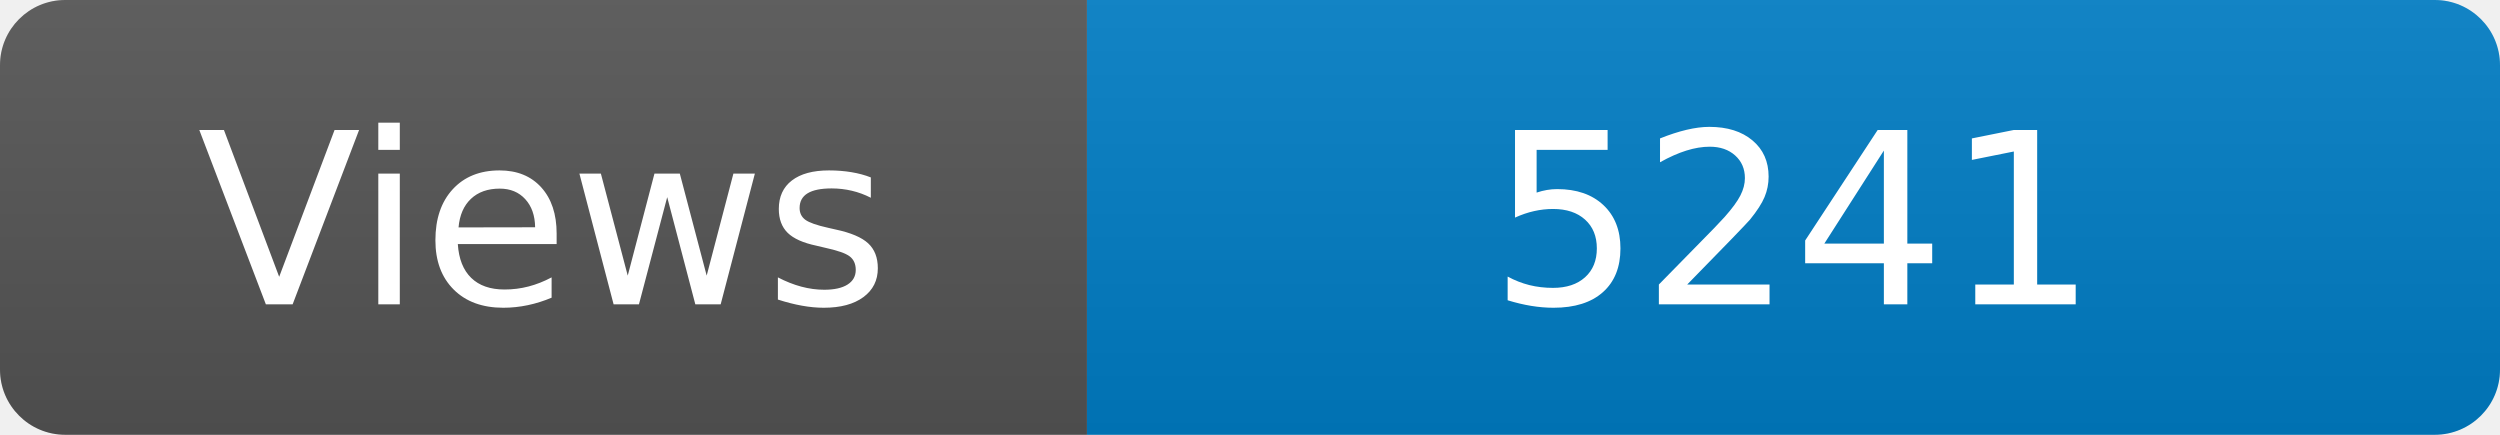
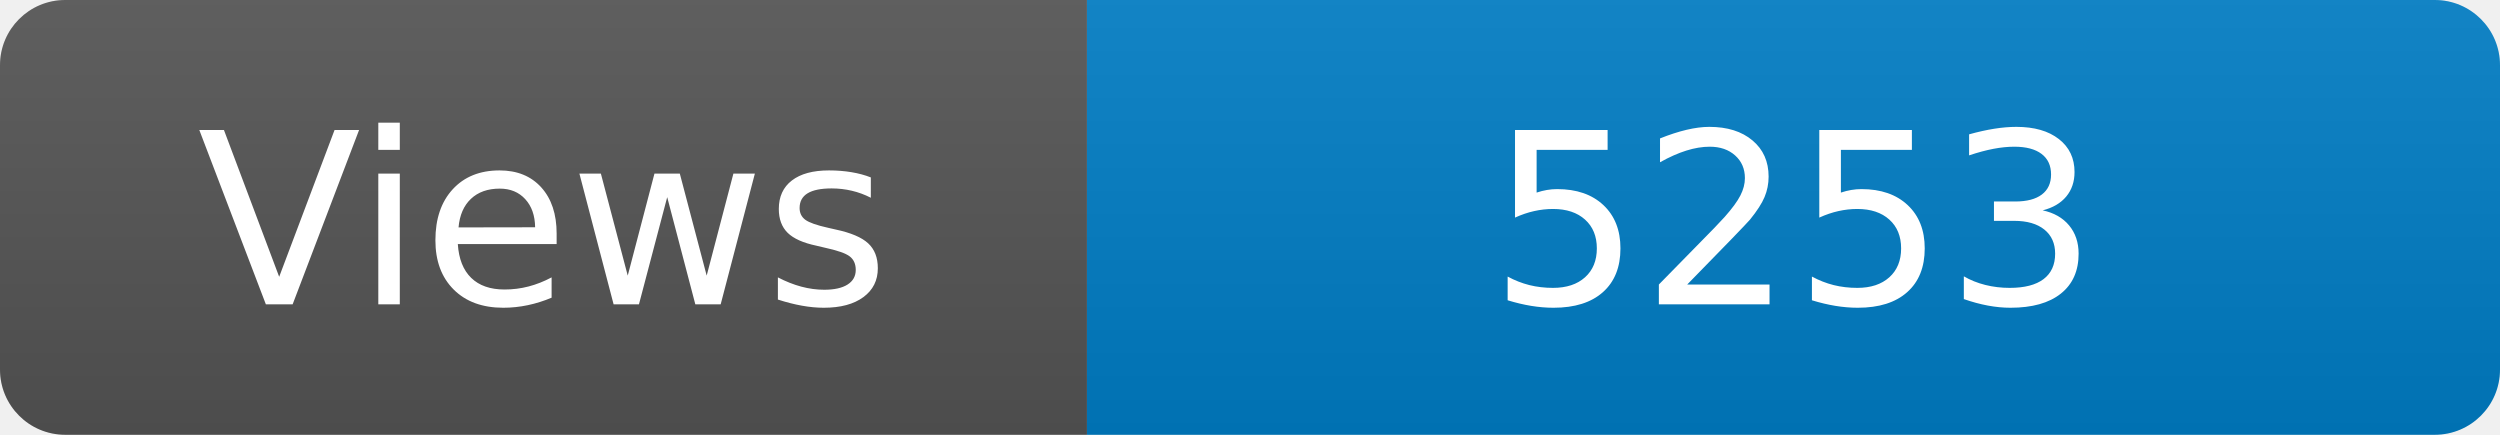
<svg xmlns="http://www.w3.org/2000/svg" width="115" height="20" role="img" aria-label="Maintained?: yes">
  <linearGradient id="s" x2="0" y2="100%">
    <stop offset="0" stop-color="#bbb" stop-opacity=".1" />
    <stop offset="1" stop-opacity=".1" />
  </linearGradient>
  <clipPath id="r">
    <rect width="115" height="20" rx="3" fill="#fff" />
  </clipPath>
  <g clip-path="url(#r)">
    <rect width="50" height="20" fill="#555" />
    <rect x="50" width="160" height="20" fill="#007ec6" />
    <rect width="115" height="20" fill="url(#s)" />
  </g>
  <g fill="#fff" text-anchor="middle" font-family="Verdana,Geneva,DejaVu Sans,sans-serif" font-size="110">
    <text x="250" y="140" transform="scale(.1)" fill="#fff">Views</text>
-     <text x="825" y="140" transform="scale(.1)" fill="#fff">5241</text>
+     <text x="825" y="140" transform="scale(.1)" fill="#fff">5253</text>
  </g>
</svg>
